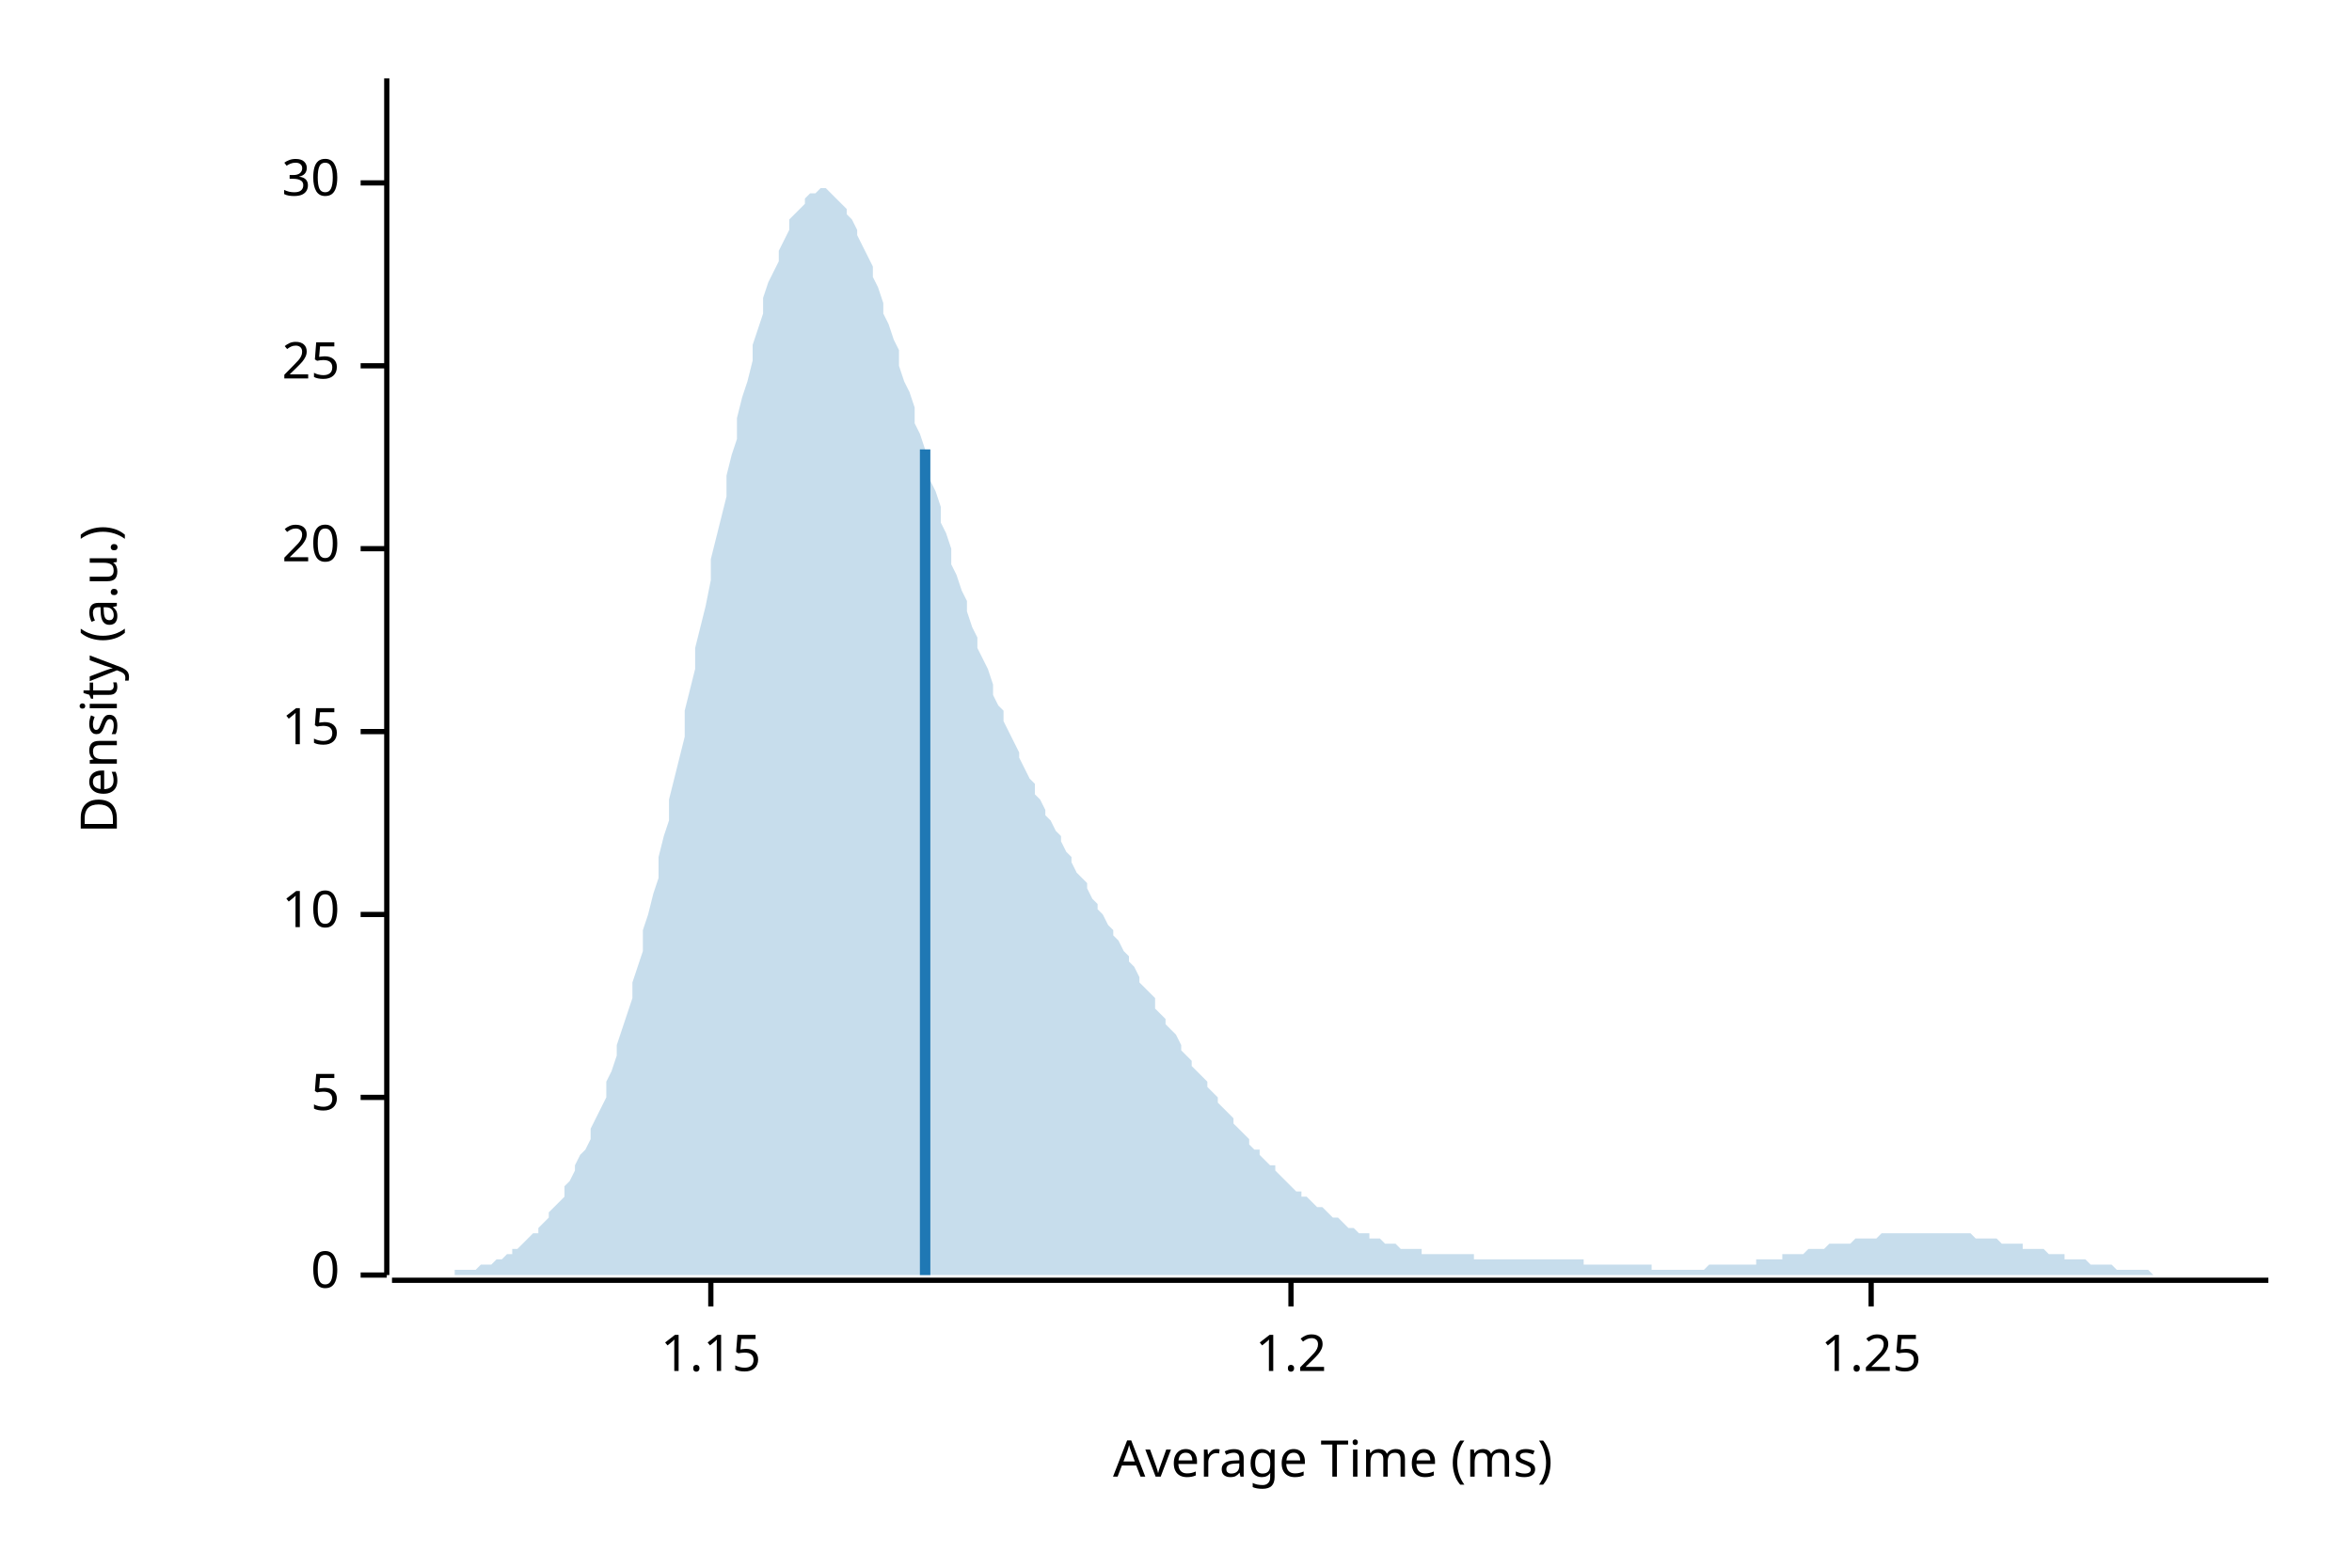
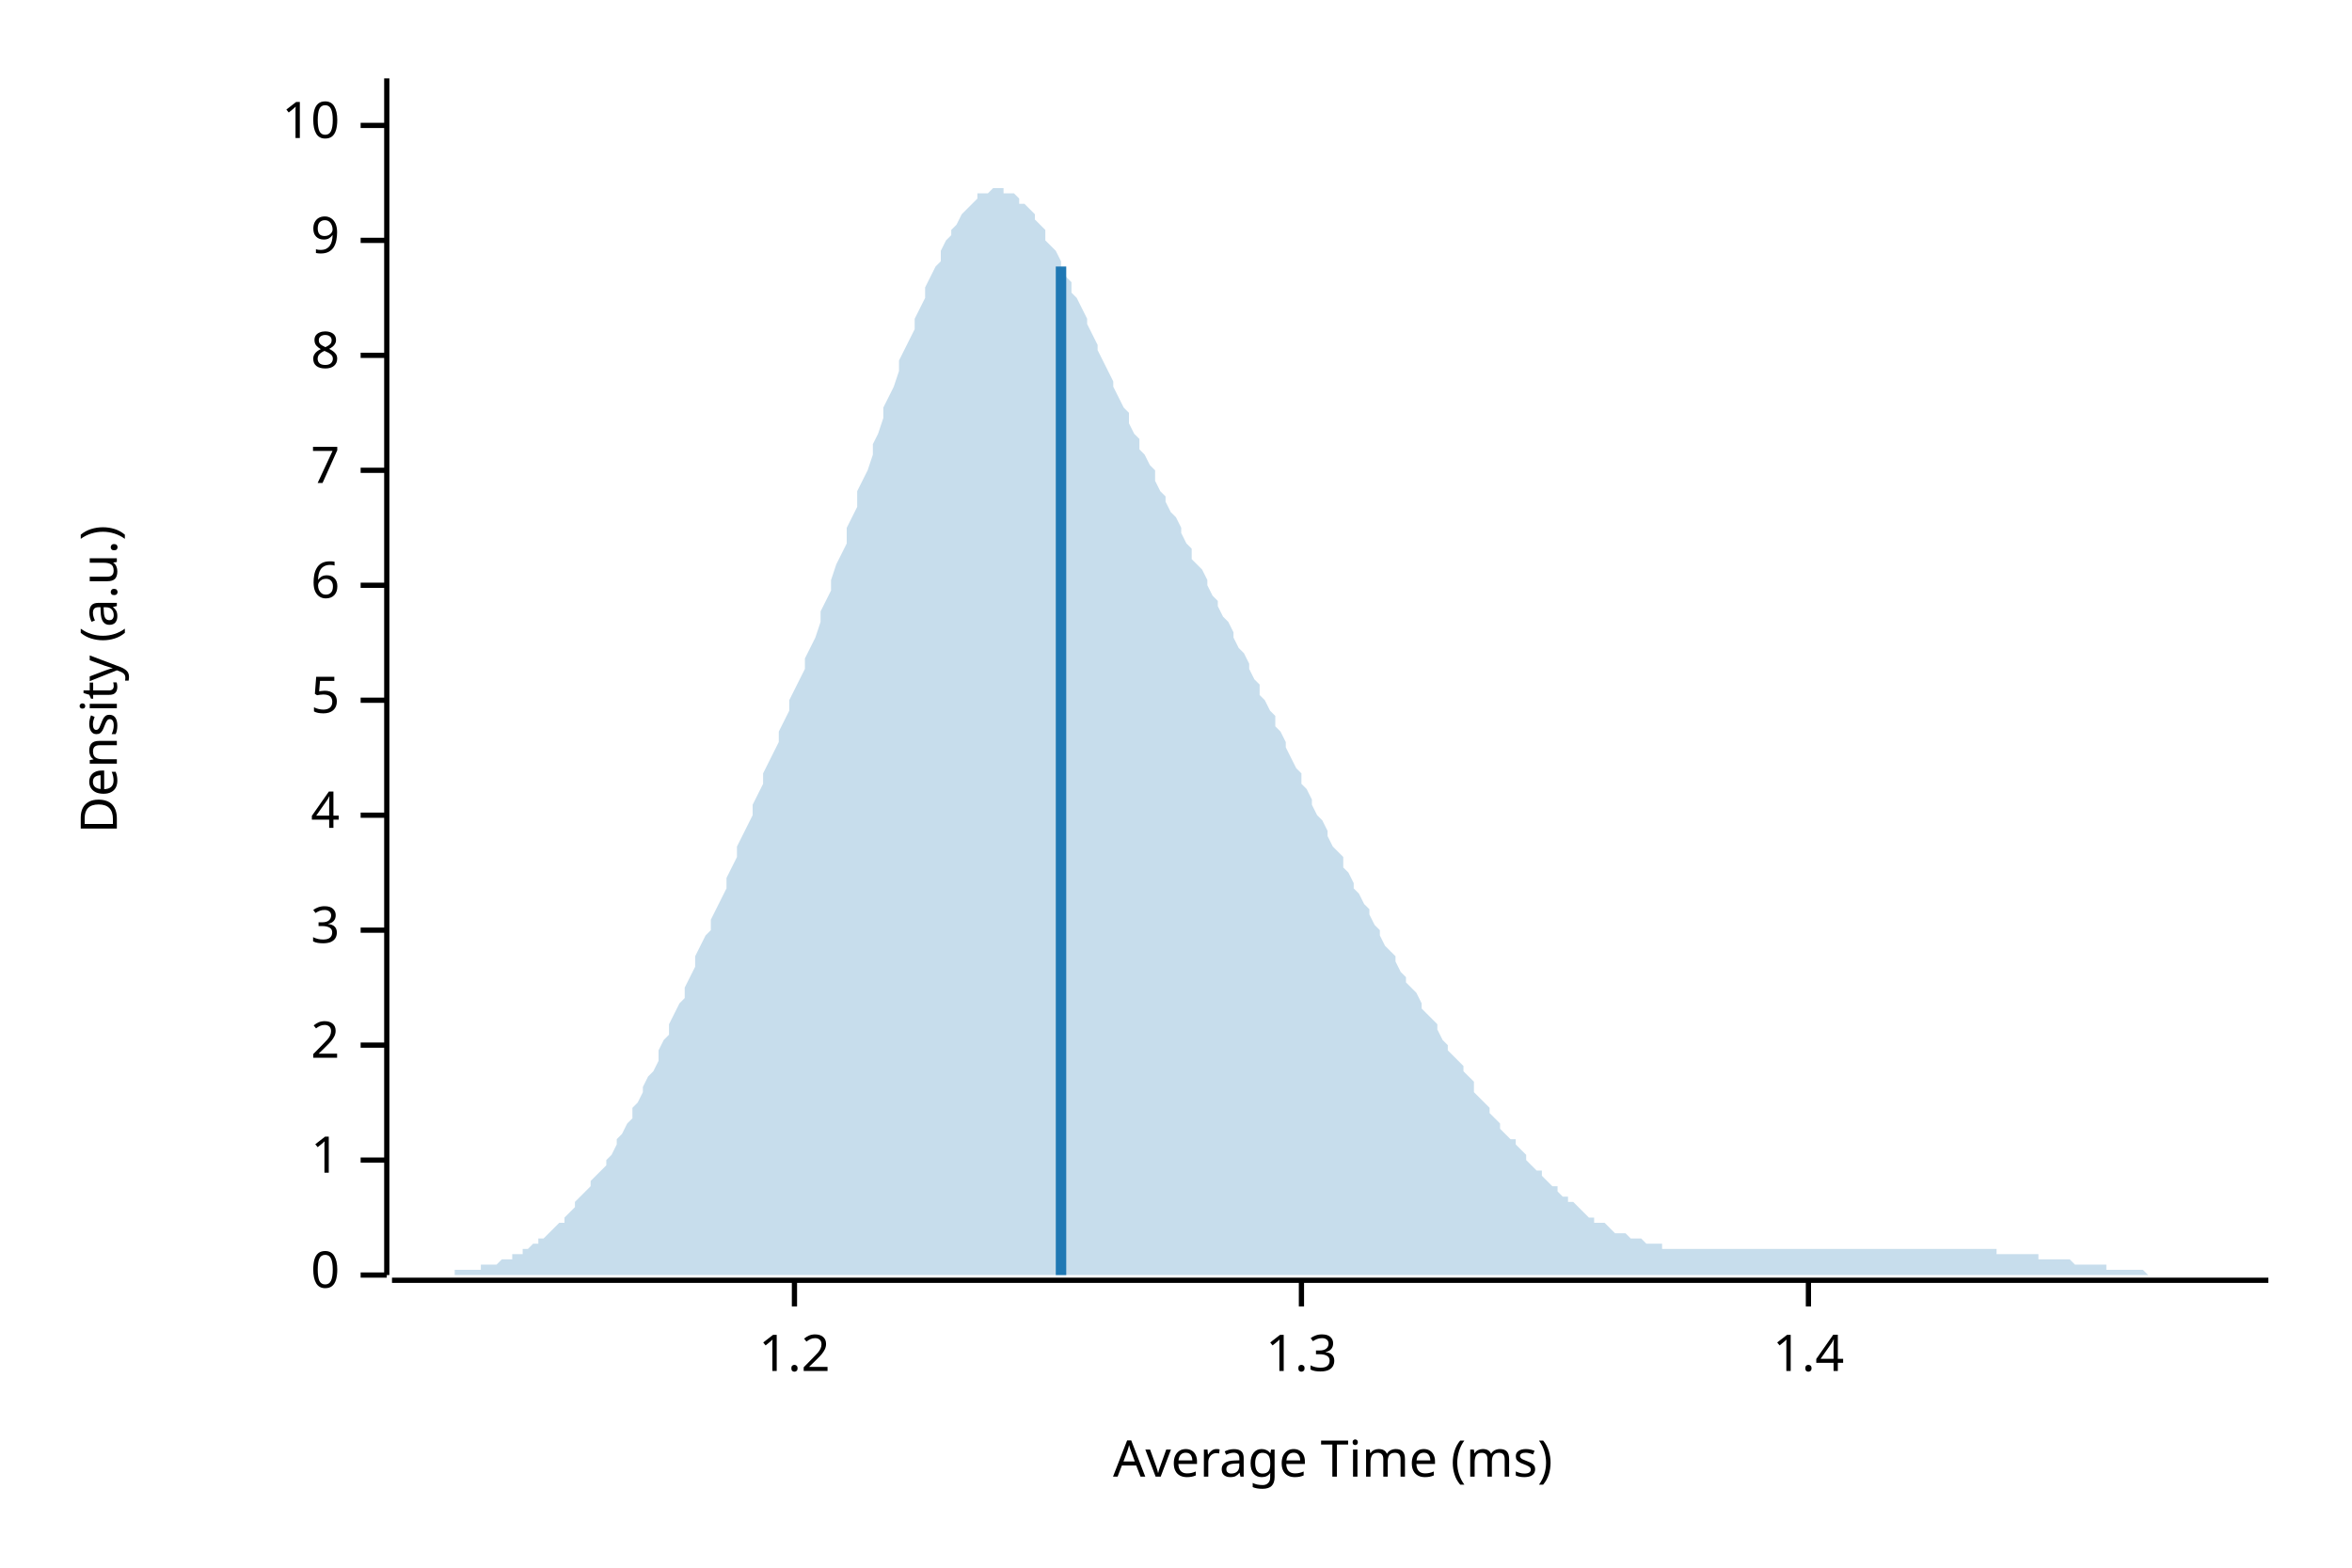
<svg xmlns="http://www.w3.org/2000/svg" width="450" height="300" viewBox="0 0 450 300">
  <text x="15" y="130" dy="0.76em" text-anchor="middle" font-family="sans-serif" font-size="9.677" opacity="1" fill="#000000" transform="rotate(270, 15, 130)">
Density (a.u.)
</text>
  <text x="255" y="285" dy="-0.5ex" text-anchor="middle" font-family="sans-serif" font-size="9.677" opacity="1" fill="#000000">
Average Time (ms)
</text>
  <polyline fill="none" opacity="1" stroke="#000000" stroke-width="1" points="74,15 74,244 " />
  <text x="65" y="244" dy="0.5ex" text-anchor="end" font-family="sans-serif" font-size="9.677" opacity="1" fill="#000000">
0
</text>
  <polyline fill="none" opacity="1" stroke="#000000" stroke-width="1" points="69,244 74,244 " />
-   <text x="65" y="210" dy="0.5ex" text-anchor="end" font-family="sans-serif" font-size="9.677" opacity="1" fill="#000000">
+   <text x="65" y="222" dy="0.5ex" text-anchor="end" font-family="sans-serif" font-size="9.677" opacity="1" fill="#000000">
+ 1
+ </text>
+   <polyline fill="none" opacity="1" stroke="#000000" stroke-width="1" points="69,222 74,222 " />
+   <text x="65" y="200" dy="0.5ex" text-anchor="end" font-family="sans-serif" font-size="9.677" opacity="1" fill="#000000">
+ 2
+ </text>
+   <polyline fill="none" opacity="1" stroke="#000000" stroke-width="1" points="69,200 74,200 " />
+   <text x="65" y="178" dy="0.5ex" text-anchor="end" font-family="sans-serif" font-size="9.677" opacity="1" fill="#000000">
+ 3
+ </text>
+   <polyline fill="none" opacity="1" stroke="#000000" stroke-width="1" points="69,178 74,178 " />
+   <text x="65" y="156" dy="0.5ex" text-anchor="end" font-family="sans-serif" font-size="9.677" opacity="1" fill="#000000">
+ 4
+ </text>
+   <polyline fill="none" opacity="1" stroke="#000000" stroke-width="1" points="69,156 74,156 " />
+   <text x="65" y="134" dy="0.5ex" text-anchor="end" font-family="sans-serif" font-size="9.677" opacity="1" fill="#000000">
5
</text>
-   <polyline fill="none" opacity="1" stroke="#000000" stroke-width="1" points="69,210 74,210 " />
-   <text x="65" y="175" dy="0.5ex" text-anchor="end" font-family="sans-serif" font-size="9.677" opacity="1" fill="#000000">
+   <polyline fill="none" opacity="1" stroke="#000000" stroke-width="1" points="69,134 74,134 " />
+   <text x="65" y="112" dy="0.5ex" text-anchor="end" font-family="sans-serif" font-size="9.677" opacity="1" fill="#000000">
+ 6
+ </text>
+   <polyline fill="none" opacity="1" stroke="#000000" stroke-width="1" points="69,112 74,112 " />
+   <text x="65" y="90" dy="0.5ex" text-anchor="end" font-family="sans-serif" font-size="9.677" opacity="1" fill="#000000">
+ 7
+ </text>
+   <polyline fill="none" opacity="1" stroke="#000000" stroke-width="1" points="69,90 74,90 " />
+   <text x="65" y="68" dy="0.5ex" text-anchor="end" font-family="sans-serif" font-size="9.677" opacity="1" fill="#000000">
+ 8
+ </text>
+   <polyline fill="none" opacity="1" stroke="#000000" stroke-width="1" points="69,68 74,68 " />
+   <text x="65" y="46" dy="0.5ex" text-anchor="end" font-family="sans-serif" font-size="9.677" opacity="1" fill="#000000">
+ 9
+ </text>
+   <polyline fill="none" opacity="1" stroke="#000000" stroke-width="1" points="69,46 74,46 " />
+   <text x="65" y="24" dy="0.5ex" text-anchor="end" font-family="sans-serif" font-size="9.677" opacity="1" fill="#000000">
10
</text>
-   <polyline fill="none" opacity="1" stroke="#000000" stroke-width="1" points="69,175 74,175 " />
-   <text x="65" y="140" dy="0.5ex" text-anchor="end" font-family="sans-serif" font-size="9.677" opacity="1" fill="#000000">
- 15
- </text>
-   <polyline fill="none" opacity="1" stroke="#000000" stroke-width="1" points="69,140 74,140 " />
-   <text x="65" y="105" dy="0.5ex" text-anchor="end" font-family="sans-serif" font-size="9.677" opacity="1" fill="#000000">
- 20
- </text>
-   <polyline fill="none" opacity="1" stroke="#000000" stroke-width="1" points="69,105 74,105 " />
-   <text x="65" y="70" dy="0.5ex" text-anchor="end" font-family="sans-serif" font-size="9.677" opacity="1" fill="#000000">
- 25
- </text>
-   <polyline fill="none" opacity="1" stroke="#000000" stroke-width="1" points="69,70 74,70 " />
-   <text x="65" y="35" dy="0.5ex" text-anchor="end" font-family="sans-serif" font-size="9.677" opacity="1" fill="#000000">
- 30
- </text>
-   <polyline fill="none" opacity="1" stroke="#000000" stroke-width="1" points="69,35 74,35 " />
+   <polyline fill="none" opacity="1" stroke="#000000" stroke-width="1" points="69,24 74,24 " />
  <polyline fill="none" opacity="1" stroke="#000000" stroke-width="1" points="75,245 434,245 " />
-   <text x="136" y="255" dy="0.76em" text-anchor="middle" font-family="sans-serif" font-size="9.677" opacity="1" fill="#000000">
- 1.15
- </text>
-   <polyline fill="none" opacity="1" stroke="#000000" stroke-width="1" points="136,245 136,250 " />
-   <text x="247" y="255" dy="0.76em" text-anchor="middle" font-family="sans-serif" font-size="9.677" opacity="1" fill="#000000">
+   <text x="152" y="255" dy="0.76em" text-anchor="middle" font-family="sans-serif" font-size="9.677" opacity="1" fill="#000000">
1.2
</text>
-   <polyline fill="none" opacity="1" stroke="#000000" stroke-width="1" points="247,245 247,250 " />
-   <text x="358" y="255" dy="0.76em" text-anchor="middle" font-family="sans-serif" font-size="9.677" opacity="1" fill="#000000">
- 1.25
+   <polyline fill="none" opacity="1" stroke="#000000" stroke-width="1" points="152,245 152,250 " />
+   <text x="249" y="255" dy="0.76em" text-anchor="middle" font-family="sans-serif" font-size="9.677" opacity="1" fill="#000000">
+ 1.3
</text>
-   <polyline fill="none" opacity="1" stroke="#000000" stroke-width="1" points="358,245 358,250 " />
-   <polygon opacity="0.25" fill="#1F78B4" points="75,244 75,244 76,244 77,244 77,244 78,244 79,244 80,244 80,244 81,244 82,244 82,244 83,244 84,244 85,244 85,244 86,244 87,244 87,243 88,243 89,243 90,243 90,243 91,243 92,242 92,242 93,242 94,242 95,241 95,241 96,241 97,240 98,240 98,239 99,239 100,238 100,238 101,237 102,236 103,236 103,235 104,234 105,233 105,232 106,231 107,230 108,229 108,227 109,226 110,224 110,223 111,221 112,220 113,218 113,216 114,214 115,212 116,210 116,207 117,205 118,202 118,200 119,197 120,194 121,191 121,188 122,185 123,182 123,178 124,175 125,171 126,168 126,164 127,160 128,157 128,153 129,149 130,145 131,141 131,136 132,132 133,128 133,124 134,120 135,116 136,111 136,107 137,103 138,99 139,95 139,91 140,87 141,84 141,80 142,76 143,73 144,69 144,66 145,63 146,60 146,57 147,54 148,52 149,50 149,48 150,46 151,44 151,42 152,41 153,40 154,39 154,38 155,37 156,37 157,36 157,36 158,36 159,37 159,37 160,38 161,39 162,40 162,41 163,42 164,44 164,45 165,47 166,49 167,51 167,53 168,55 169,58 169,60 170,62 171,65 172,67 172,70 173,73 174,75 175,78 175,81 176,83 177,86 177,89 178,92 179,94 180,97 180,100 181,102 182,105 182,108 183,110 184,113 185,115 185,117 186,120 187,122 187,124 188,126 189,128 190,131 190,133 191,135 192,136 192,138 193,140 194,142 195,144 195,145 196,147 197,149 198,150 198,152 199,153 200,155 200,156 201,157 202,159 203,160 203,161 204,163 205,164 205,165 206,167 207,168 208,169 208,170 209,172 210,173 210,174 211,175 212,177 213,178 213,179 214,180 215,182 216,183 216,184 217,185 218,187 218,188 219,189 220,190 221,191 221,193 222,194 223,195 223,196 224,197 225,198 226,200 226,201 227,202 228,203 228,204 229,205 230,206 231,207 231,208 232,209 233,210 233,211 234,212 235,213 236,214 236,215 237,216 238,217 239,218 239,219 240,220 241,220 241,221 242,222 243,223 244,223 244,224 245,225 246,226 246,226 247,227 248,228 249,228 249,229 250,229 251,230 251,230 252,231 253,231 254,232 254,232 255,233 256,233 257,234 257,234 258,235 259,235 259,235 260,236 261,236 262,236 262,237 263,237 264,237 264,237 265,238 266,238 267,238 267,238 268,239 269,239 269,239 270,239 271,239 272,239 272,240 273,240 274,240 275,240 275,240 276,240 277,240 277,240 278,240 279,240 280,240 280,240 281,240 282,240 282,241 283,241 284,241 285,241 285,241 286,241 287,241 287,241 288,241 289,241 290,241 290,241 291,241 292,241 292,241 293,241 294,241 295,241 295,241 296,241 297,241 298,241 298,241 299,241 300,241 300,241 301,241 302,241 303,241 303,242 304,242 305,242 305,242 306,242 307,242 308,242 308,242 309,242 310,242 310,242 311,242 312,242 313,242 313,242 314,242 315,242 316,242 316,243 317,243 318,243 318,243 319,243 320,243 321,243 321,243 322,243 323,243 323,243 324,243 325,243 326,243 326,243 327,242 328,242 328,242 329,242 330,242 331,242 331,242 332,242 333,242 333,242 334,242 335,242 336,242 336,241 337,241 338,241 339,241 339,241 340,241 341,241 341,240 342,240 343,240 344,240 344,240 345,240 346,239 346,239 347,239 348,239 349,239 349,239 350,238 351,238 351,238 352,238 353,238 354,238 354,238 355,237 356,237 357,237 357,237 358,237 359,237 359,237 360,236 361,236 362,236 362,236 363,236 364,236 364,236 365,236 366,236 367,236 367,236 368,236 369,236 369,236 370,236 371,236 372,236 372,236 373,236 374,236 375,236 375,236 376,236 377,236 377,236 378,237 379,237 380,237 380,237 381,237 382,237 382,237 383,238 384,238 385,238 385,238 386,238 387,238 387,239 388,239 389,239 390,239 390,239 391,239 392,240 392,240 393,240 394,240 395,240 395,241 396,241 397,241 398,241 398,241 399,241 400,242 400,242 401,242 402,242 403,242 403,242 404,242 405,243 405,243 406,243 407,243 408,243 408,243 409,243 410,243 410,243 411,243 412,244 413,244 413,244 414,244 415,244 416,244 416,244 417,244 418,244 418,244 419,244 420,244 421,244 421,244 422,244 423,244 423,244 424,244 425,244 426,244 426,244 427,244 428,244 428,244 429,244 430,244 431,244 431,244 432,244 433,244 434,244 434,244 75,244 " />
-   <polyline fill="none" opacity="1" stroke="#1F78B4" stroke-width="2" points="177,244 177,86 " />
+   <polyline fill="none" opacity="1" stroke="#000000" stroke-width="1" points="249,245 249,250 " />
+   <text x="346" y="255" dy="0.76em" text-anchor="middle" font-family="sans-serif" font-size="9.677" opacity="1" fill="#000000">
+ 1.4
+ </text>
+   <polyline fill="none" opacity="1" stroke="#000000" stroke-width="1" points="346,245 346,250 " />
+   <polygon opacity="0.25" fill="#1F78B4" points="75,244 75,244 76,244 77,244 77,244 78,244 79,244 80,244 80,244 81,244 82,244 82,244 83,244 84,244 85,244 85,244 86,244 87,244 87,243 88,243 89,243 90,243 90,243 91,243 92,243 92,242 93,242 94,242 95,242 95,242 96,241 97,241 98,241 98,240 99,240 100,240 100,239 101,239 102,238 103,238 103,237 104,237 105,236 105,236 106,235 107,234 108,234 108,233 109,232 110,231 110,230 111,229 112,228 113,227 113,226 114,225 115,224 116,223 116,222 117,221 118,219 118,218 119,217 120,215 121,214 121,212 122,211 123,209 123,208 124,206 125,205 126,203 126,201 127,199 128,198 128,196 129,194 130,192 131,191 131,189 132,187 133,185 133,183 134,181 135,179 136,178 136,176 137,174 138,172 139,170 139,168 140,166 141,164 141,162 142,160 143,158 144,156 144,154 145,152 146,150 146,148 147,146 148,144 149,142 149,140 150,138 151,136 151,134 152,132 153,130 154,128 154,126 155,124 156,122 157,119 157,117 158,115 159,113 159,111 160,108 161,106 162,104 162,101 163,99 164,97 164,94 165,92 166,90 167,87 167,85 168,83 169,80 169,78 170,76 171,74 172,71 172,69 173,67 174,65 175,63 175,61 176,59 177,57 177,55 178,53 179,51 180,50 180,48 181,46 182,45 182,44 183,43 184,41 185,40 185,40 186,39 187,38 187,37 188,37 189,37 190,36 190,36 191,36 192,36 192,37 193,37 194,37 195,38 195,39 196,39 197,40 198,41 198,42 199,43 200,44 200,46 201,47 202,48 203,50 203,51 204,53 205,54 205,56 206,57 207,59 208,61 208,62 209,64 210,66 210,67 211,69 212,71 213,73 213,74 214,76 215,78 216,79 216,81 217,83 218,84 218,86 219,87 220,89 221,90 221,92 222,94 223,95 223,96 224,98 225,99 226,101 226,102 227,104 228,105 228,107 229,108 230,109 231,111 231,112 232,114 233,115 233,116 234,118 235,119 236,121 236,122 237,124 238,125 239,127 239,128 240,130 241,131 241,133 242,134 243,136 244,137 244,139 245,140 246,142 246,143 247,145 248,147 249,148 249,150 250,151 251,153 251,154 252,156 253,157 254,159 254,160 255,162 256,163 257,164 257,166 258,167 259,169 259,170 260,171 261,173 262,174 262,175 263,177 264,178 264,179 265,181 266,182 267,183 267,184 268,186 269,187 269,188 270,189 271,190 272,192 272,193 273,194 274,195 275,196 275,197 276,199 277,200 277,201 278,202 279,203 280,204 280,205 281,206 282,207 282,209 283,210 284,211 285,212 285,213 286,214 287,215 287,216 288,217 289,218 290,218 290,219 291,220 292,221 292,222 293,223 294,224 295,224 295,225 296,226 297,227 298,227 298,228 299,229 300,229 300,230 301,230 302,231 303,232 303,232 304,233 305,233 305,234 306,234 307,234 308,235 308,235 309,236 310,236 310,236 311,236 312,237 313,237 313,237 314,237 315,238 316,238 316,238 317,238 318,238 318,239 319,239 320,239 321,239 321,239 322,239 323,239 323,239 324,239 325,239 326,239 326,239 327,239 328,239 328,239 329,239 330,239 331,239 331,239 332,239 333,239 333,239 334,239 335,239 336,239 336,239 337,239 338,239 339,239 339,239 340,239 341,239 341,239 342,239 343,239 344,239 344,239 345,239 346,239 346,239 347,239 348,239 349,239 349,239 350,239 351,239 351,239 352,239 353,239 354,239 354,239 355,239 356,239 357,239 357,239 358,239 359,239 359,239 360,239 361,239 362,239 362,239 363,239 364,239 364,239 365,239 366,239 367,239 367,239 368,239 369,239 369,239 370,239 371,239 372,239 372,239 373,239 374,239 375,239 375,239 376,239 377,239 377,239 378,239 379,239 380,239 380,239 381,239 382,239 382,240 383,240 384,240 385,240 385,240 386,240 387,240 387,240 388,240 389,240 390,240 390,241 391,241 392,241 392,241 393,241 394,241 395,241 395,241 396,241 397,242 398,242 398,242 399,242 400,242 400,242 401,242 402,242 403,242 403,243 404,243 405,243 405,243 406,243 407,243 408,243 408,243 409,243 410,243 410,243 411,244 412,244 413,244 413,244 414,244 415,244 416,244 416,244 417,244 418,244 418,244 419,244 420,244 421,244 421,244 422,244 423,244 423,244 424,244 425,244 426,244 426,244 427,244 428,244 428,244 429,244 430,244 431,244 431,244 432,244 433,244 434,244 434,244 75,244 " />
+   <polyline fill="none" opacity="1" stroke="#1F78B4" stroke-width="2" points="203,244 203,51 " />
</svg>
